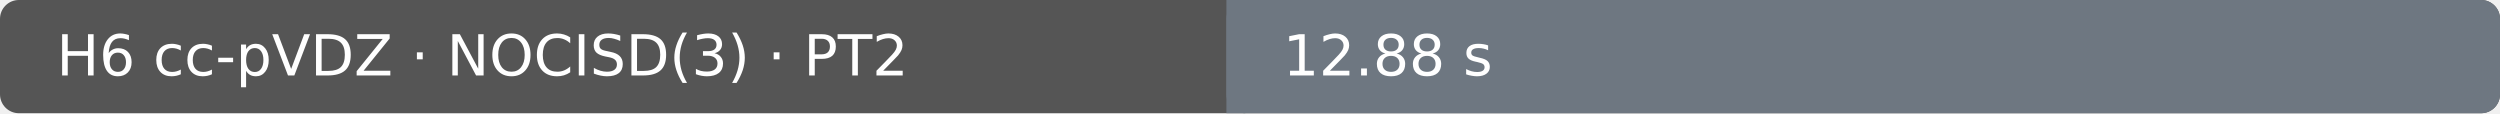
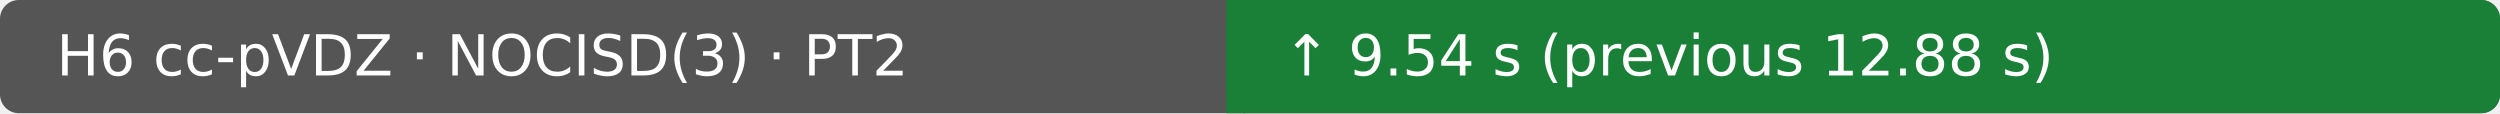
- <svg xmlns="http://www.w3.org/2000/svg" width="530" height="24" viewBox="0 0 530 24" role="img" aria-label="H6 cc-pVDZ · NOCISD(3) · PT2: 12.88 s; Ubuntu 22.04.5 LTS · AMD EPYC 9V74 80-Core Processor · 4 vCPU · 15.6 GiB RAM">
+ <svg xmlns="http://www.w3.org/2000/svg" width="530" height="24" viewBox="0 0 530 24" role="img" aria-label="H6 cc-pVDZ · NOCISD(3) · PT2: ↑ 9.54 s (previous 12.88 s); Ubuntu 22.04.5 LTS · AMD EPYC 9V45 96-Core Processor · 4 vCPU · 15.6 GiB RAM">
  <rect width="530" height="24" rx="4" fill="#555" />
-   <rect x="260" width="270" height="24" rx="4" fill="#6e7781" />
-   <rect x="260" width="4" height="24" fill="#6e7781" />
+   <rect x="260" width="270" height="24" rx="4" fill="#1a7f37" />
+   <rect x="260" width="4" height="24" fill="#1a7f37" />
  <text x="12" y="16" fill="#fff" font-family="DejaVu Sans, Arial, sans-serif" font-size="12">H6 cc-pVDZ · NOCISD(3) · PT2</text>
-   <text x="272" y="16" fill="#fff" font-family="DejaVu Sans, Arial, sans-serif" font-size="12">12.88 s</text>
+   <text x="272" y="16" fill="#fff" font-family="DejaVu Sans, Arial, sans-serif" font-size="12">↑ 9.54 s (previous 12.88 s)</text>
</svg>
